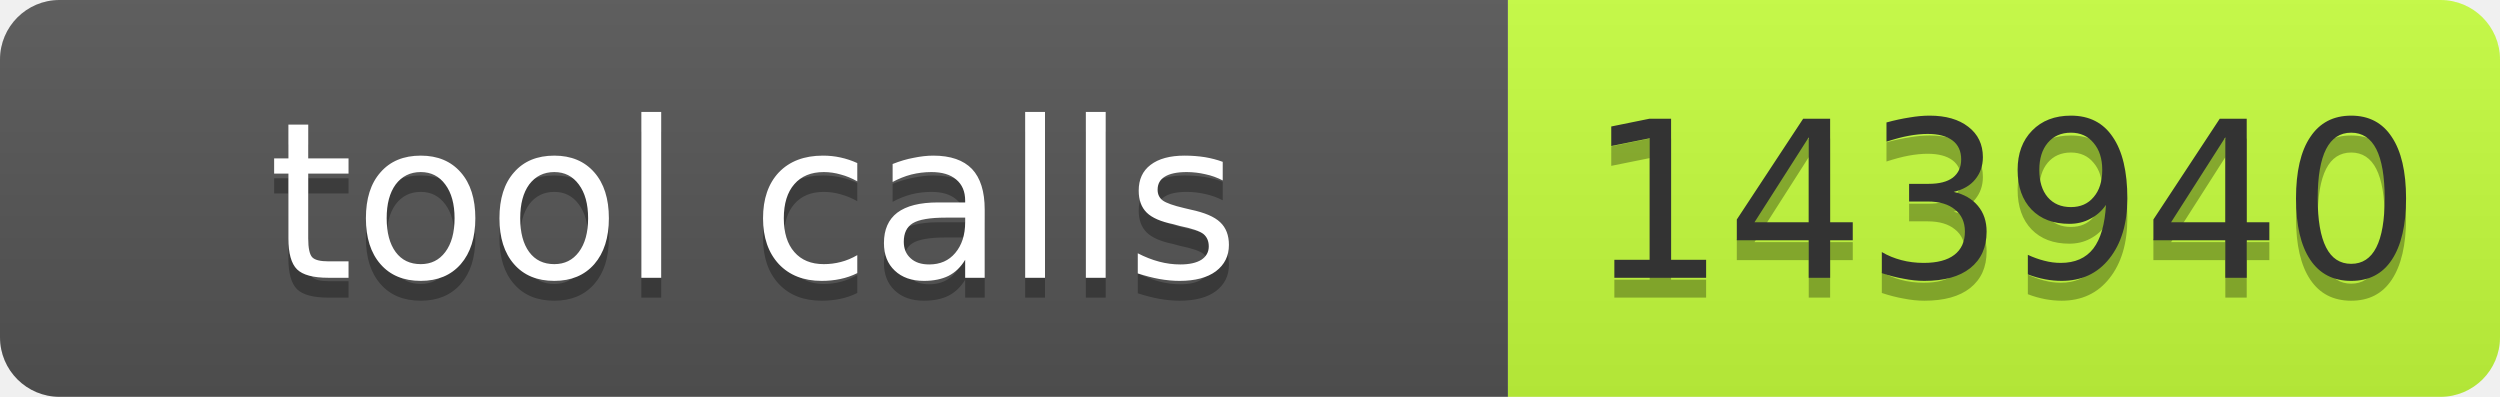
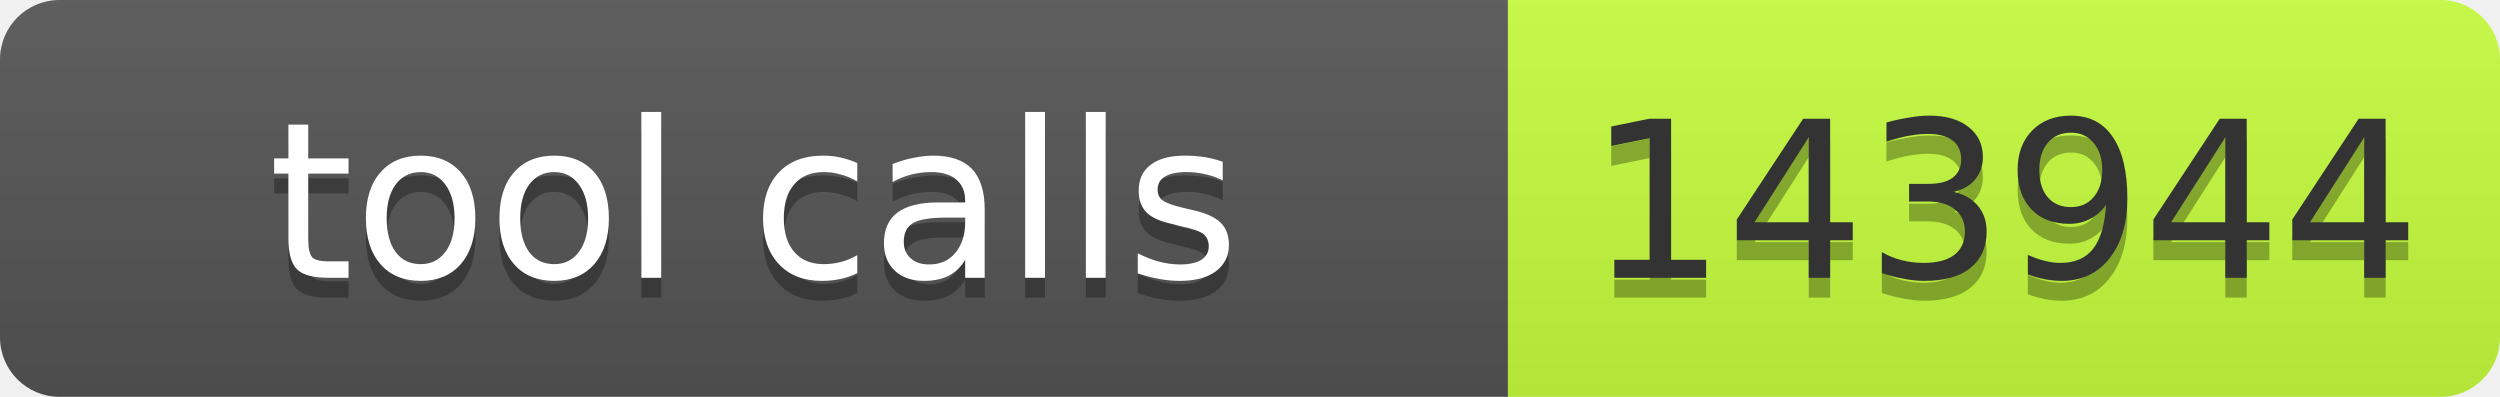
- <svg xmlns="http://www.w3.org/2000/svg" width="126" height="20" role="img" aria-label="tool calls: 143940">
+ <svg xmlns="http://www.w3.org/2000/svg" width="126" height="20" role="img" aria-label="tool calls: 143944">
  <linearGradient id="s" x2="0" y2="100%">
    <stop offset="0" stop-color="#bbb" stop-opacity=".1" />
    <stop offset="1" stop-opacity=".1" />
  </linearGradient>
  <clipPath id="r">
    <rect width="126" height="20" rx="3" fill="#fff" />
  </clipPath>
  <g clip-path="url(#r)">
    <rect width="76" height="20" fill="#555" />
    <rect x="76" width="50" height="20" fill="#c6ff3d" />
    <rect width="126" height="20" fill="url(#s)" />
  </g>
  <g font-family="Verdana,Geneva,DejaVu Sans,sans-serif" font-size="11">
    <text x="38" y="15" fill="#010101" fill-opacity=".3" text-anchor="middle" textLength="66">tool calls</text>
    <text x="38" y="14" fill="#fff" text-anchor="middle" textLength="66">tool calls</text>
-     <text x="101" y="15" fill="#010101" fill-opacity=".3" text-anchor="middle" textLength="40">143940</text>
-     <text x="101" y="14" fill="#333" text-anchor="middle" textLength="40">143940</text>
+     <text x="101" y="15" fill="#010101" fill-opacity=".3" text-anchor="middle" textLength="40">143944</text>
+     <text x="101" y="14" fill="#333" text-anchor="middle" textLength="40">143944</text>
  </g>
</svg>
